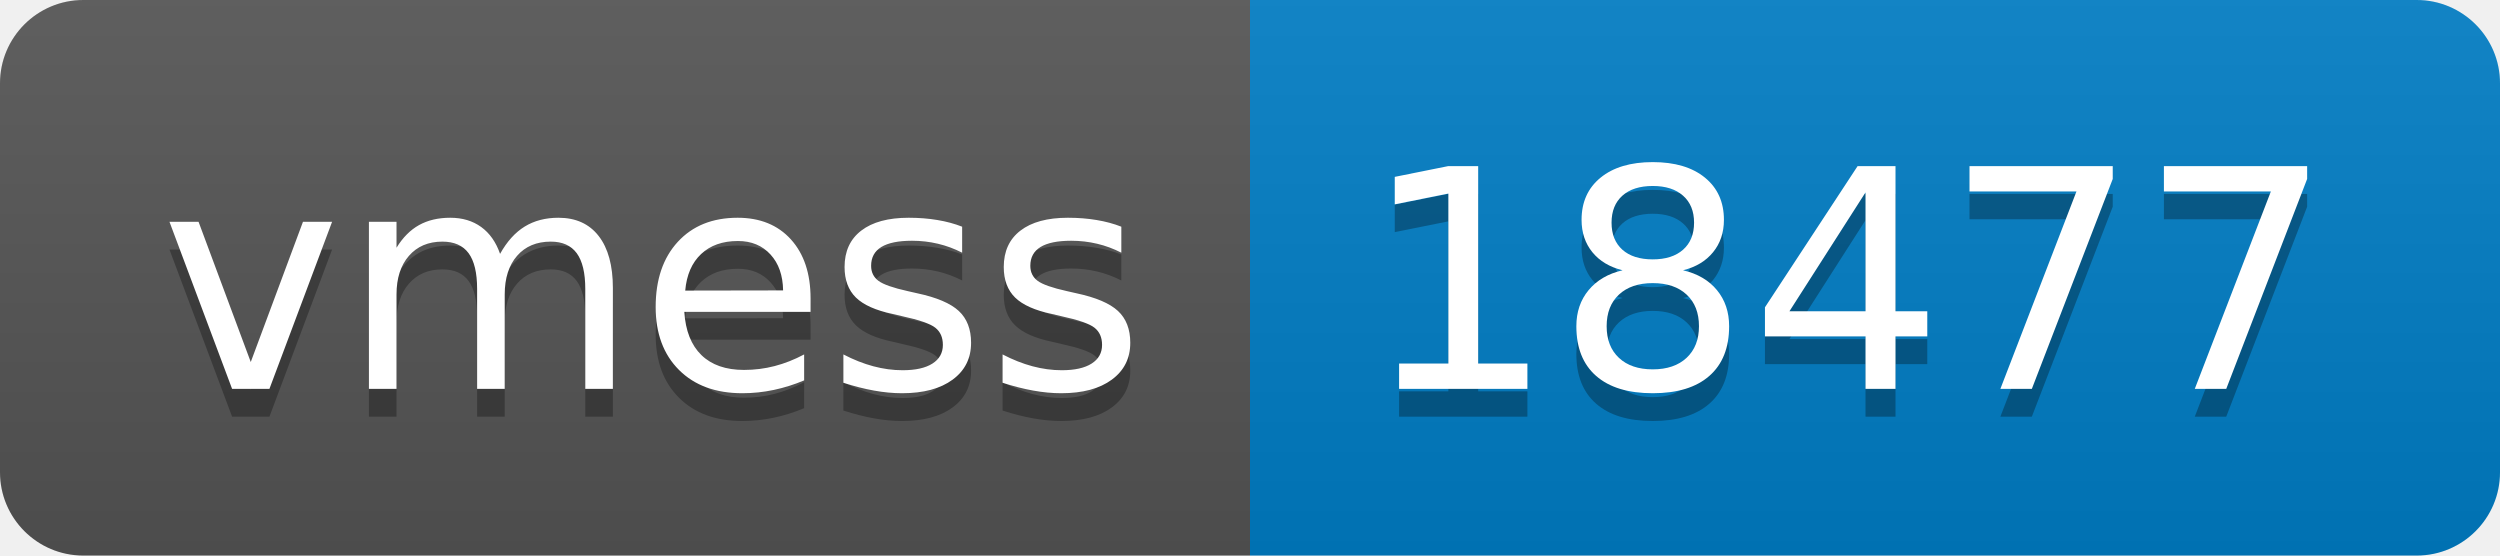
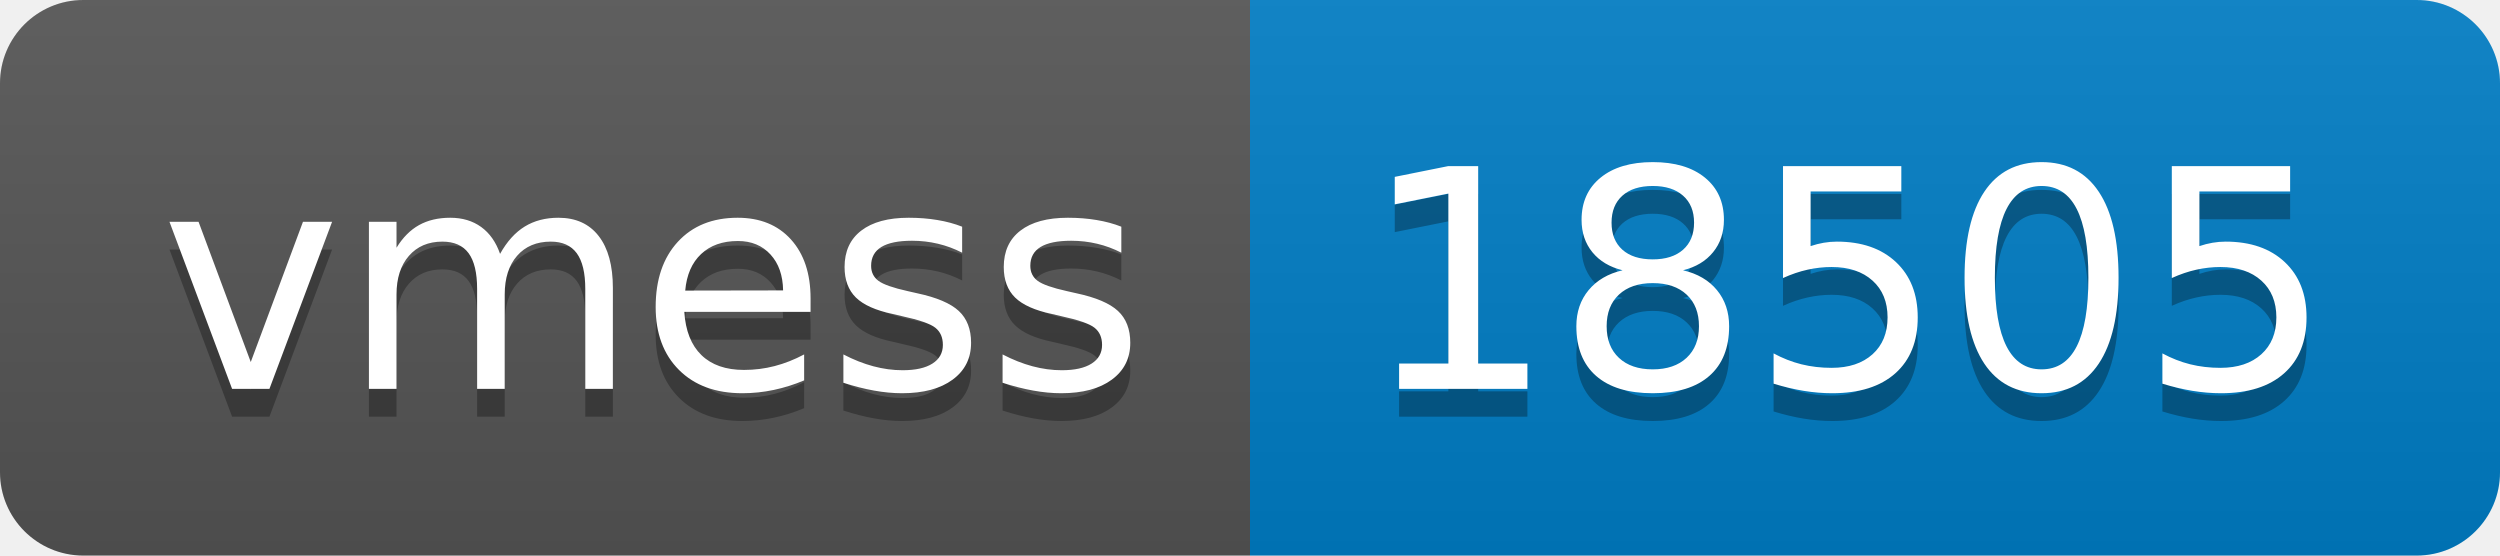
- <svg xmlns="http://www.w3.org/2000/svg" width="90" height="20" role="img" aria-label="vmess: 18477">
+ <svg xmlns="http://www.w3.org/2000/svg" width="90" height="20" role="img" aria-label="vmess: 18505">
  <linearGradient id="s" x2="0" y2="100%">
    <stop offset="0" stop-color="#bbb" stop-opacity=".1" />
    <stop offset="1" stop-opacity=".1" />
  </linearGradient>
  <clipPath id="r">
    <rect width="90" height="20" rx="3" fill="#fff" />
  </clipPath>
  <g clip-path="url(#r)">
    <rect width="45" height="20" fill="#555" />
    <rect x="45" width="45" height="20" fill="#007ec6" />
    <rect width="90" height="20" fill="url(#s)" />
  </g>
  <g fill="#fff" text-anchor="middle" font-family="Verdana,Geneva,DejaVu Sans,sans-serif" text-rendering="geometricPrecision" font-size="110">
    <text aria-hidden="true" x="235" y="150" fill="#010101" fill-opacity=".3" transform="scale(.1)" textLength="350">vmess</text>
    <text x="235" y="140" transform="scale(.1)" fill="#fff" textLength="350">vmess</text>
-     <text aria-hidden="true" x="665" y="150" fill="#010101" fill-opacity=".3" transform="scale(.1)" textLength="350">18477</text>
-     <text x="665" y="140" transform="scale(.1)" fill="#fff" textLength="350">18477</text>
+     <text aria-hidden="true" x="665" y="150" fill="#010101" fill-opacity=".3" transform="scale(.1)" textLength="350">18505</text>
+     <text x="665" y="140" transform="scale(.1)" fill="#fff" textLength="350">18505</text>
  </g>
</svg>
